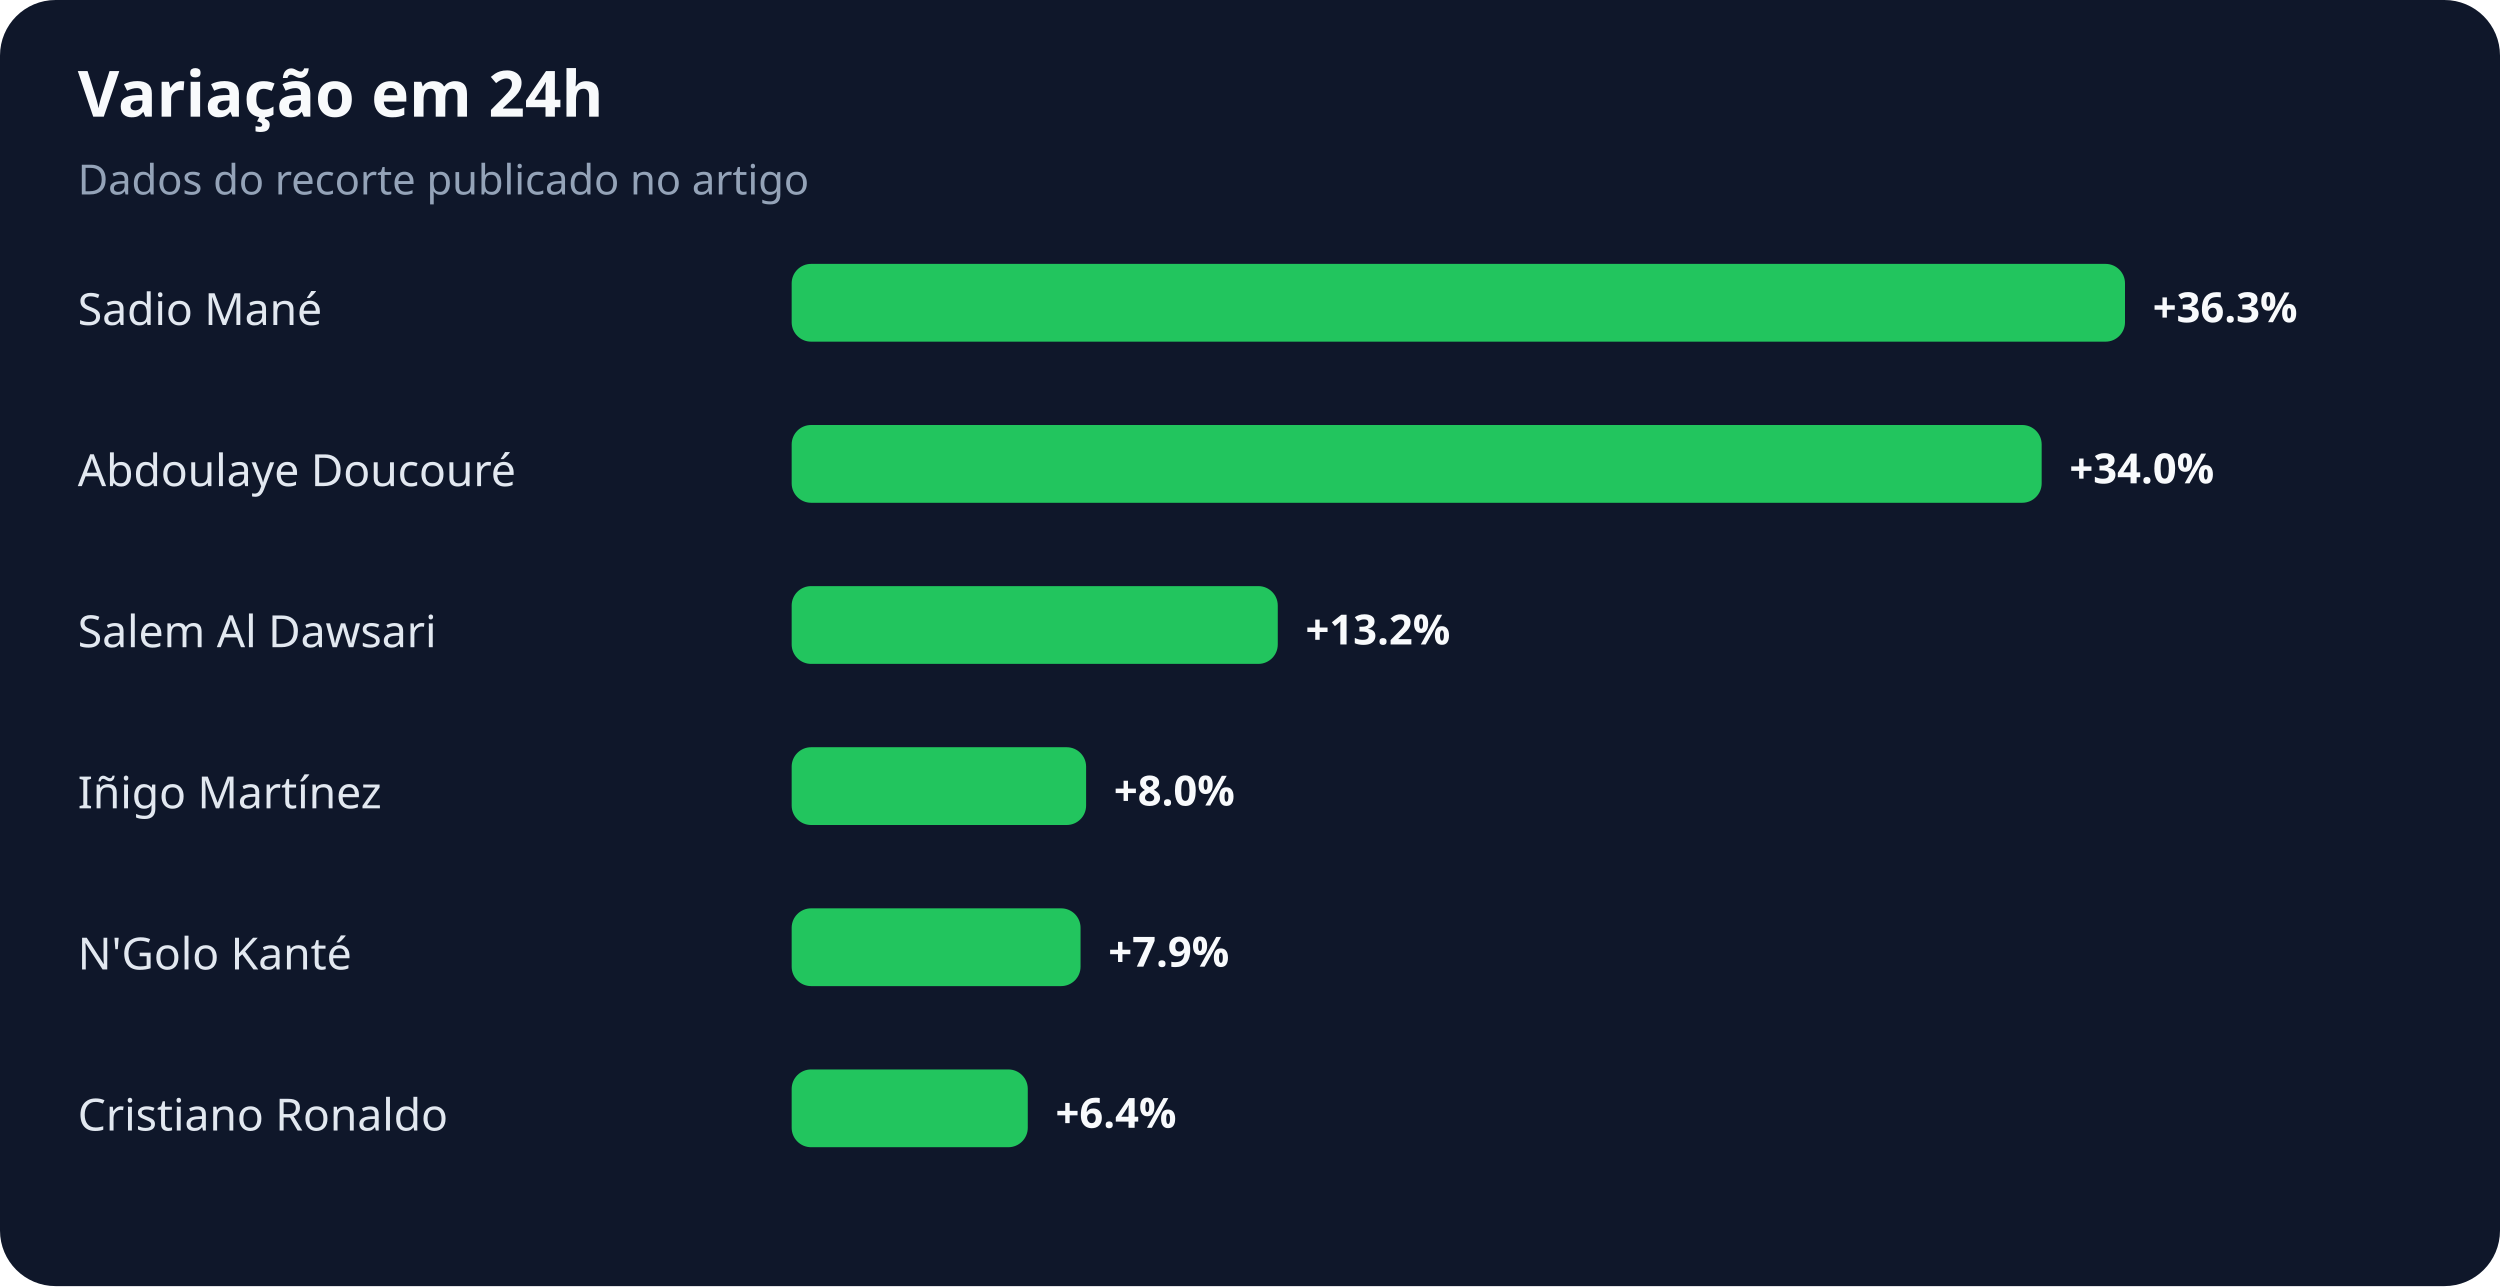
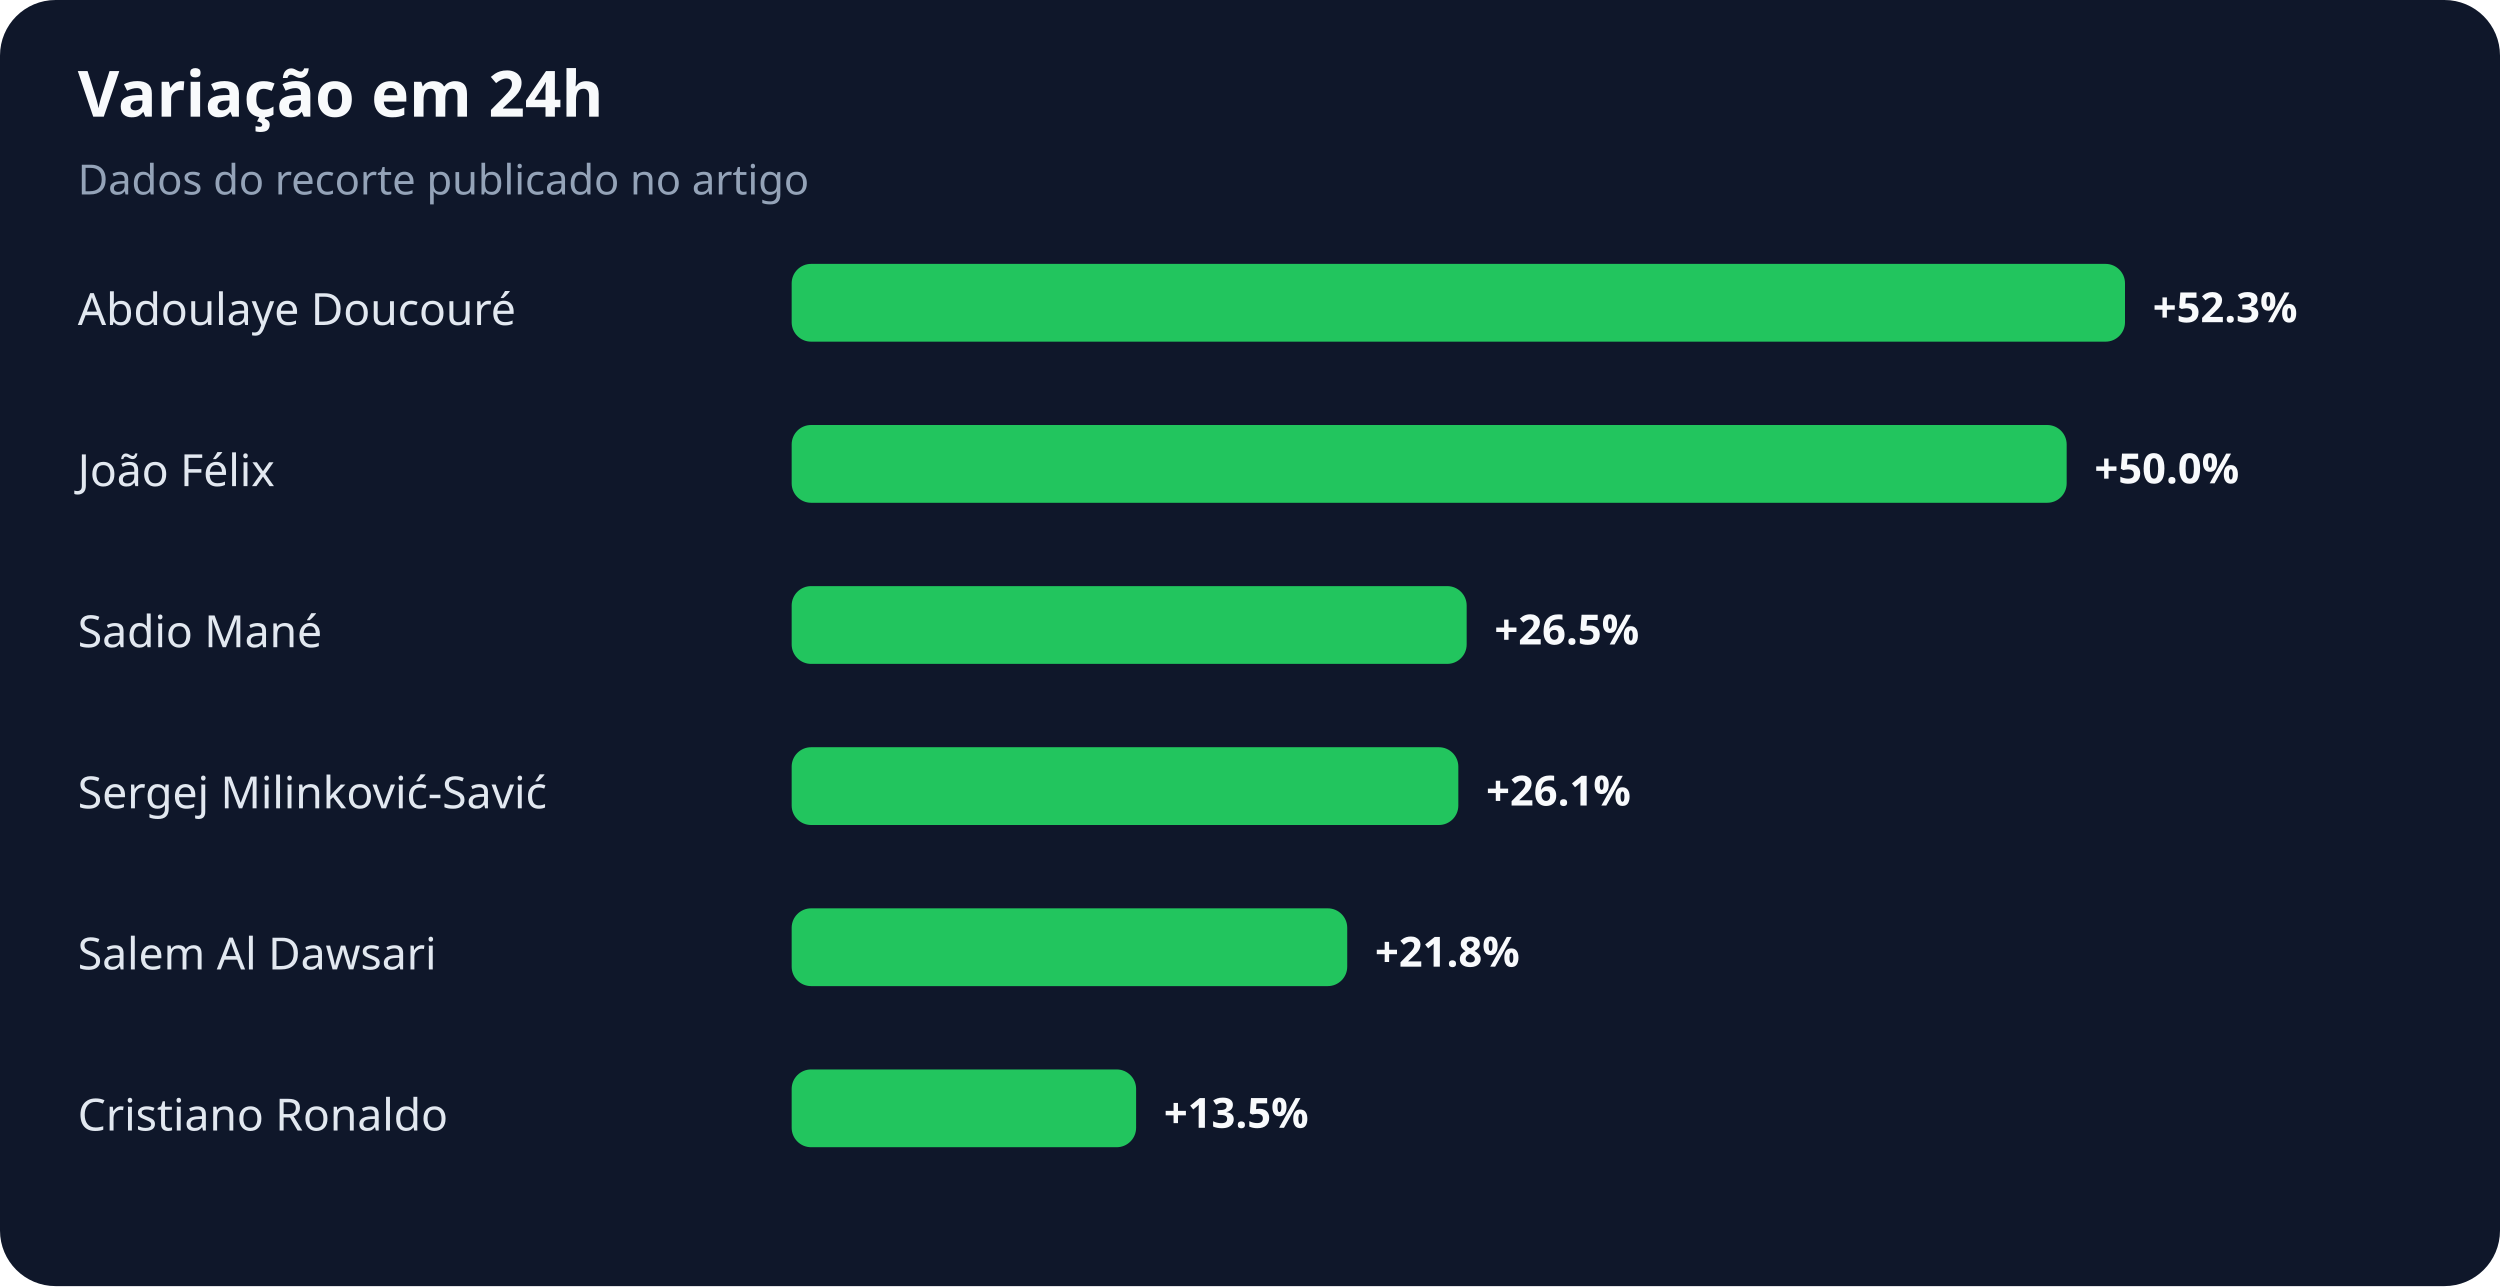
<svg xmlns="http://www.w3.org/2000/svg" width="900" height="463" viewBox="0 0 900 463" role="img" aria-labelledby="title desc">
  <rect width="100%" height="100%" rx="20" fill="#0f172a" />
  <text x="28" y="42" fill="#f8fafc" font-family="system-ui,sans-serif" font-size="23" font-weight="700">Variação em 24h</text>
  <text x="28" y="70" fill="#94a3b8" font-family="system-ui,sans-serif" font-size="15">Dados do recorte publicado no artigo</text>
-   <text x="28" y="117" fill="#e2e8f0" font-family="system-ui,sans-serif" font-size="16">Sadio Mané</text>
+   <text x="28" y="117" fill="#e2e8f0" font-family="system-ui,sans-serif" font-size="16">Abdoulaye Doucouré</text>
  <rect x="285" y="95" width="480" height="28" rx="7" fill="#22c55e" />
-   <text x="775" y="116" fill="#f8fafc" font-family="system-ui,sans-serif" font-size="15" font-weight="700">+36.3%</text>
-   <text x="28" y="175" fill="#e2e8f0" font-family="system-ui,sans-serif" font-size="16">Abdoulaye Doucouré</text>
-   <rect x="285" y="153" width="450" height="28" rx="7" fill="#22c55e" />
-   <text x="745" y="174" fill="#f8fafc" font-family="system-ui,sans-serif" font-size="15" font-weight="700">+34.0%</text>
-   <text x="28" y="233" fill="#e2e8f0" font-family="system-ui,sans-serif" font-size="16">Salem Al Dawsari</text>
-   <rect x="285" y="211" width="175" height="28" rx="7" fill="#22c55e" />
-   <text x="470" y="232" fill="#f8fafc" font-family="system-ui,sans-serif" font-size="15" font-weight="700">+13.2%</text>
-   <text x="28" y="291" fill="#e2e8f0" font-family="system-ui,sans-serif" font-size="16">Iñigo Martínez</text>
-   <rect x="285" y="269" width="106" height="28" rx="7" fill="#22c55e" />
-   <text x="401" y="290" fill="#f8fafc" font-family="system-ui,sans-serif" font-size="15" font-weight="700">+8.0%</text>
-   <text x="28" y="349" fill="#e2e8f0" font-family="system-ui,sans-serif" font-size="16">N'Golo Kanté</text>
-   <rect x="285" y="327" width="104" height="28" rx="7" fill="#22c55e" />
-   <text x="399" y="348" fill="#f8fafc" font-family="system-ui,sans-serif" font-size="15" font-weight="700">+7.9%</text>
+   <text x="775" y="116" fill="#f8fafc" font-family="system-ui,sans-serif" font-size="15" font-weight="700">+52.3%</text>
+   <text x="28" y="175" fill="#e2e8f0" font-family="system-ui,sans-serif" font-size="16">João Félix</text>
+   <rect x="285" y="153" width="459" height="28" rx="7" fill="#22c55e" />
+   <text x="754" y="174" fill="#f8fafc" font-family="system-ui,sans-serif" font-size="15" font-weight="700">+50.0%</text>
+   <text x="28" y="233" fill="#e2e8f0" font-family="system-ui,sans-serif" font-size="16">Sadio Mané</text>
+   <rect x="285" y="211" width="243" height="28" rx="7" fill="#22c55e" />
+   <text x="538" y="232" fill="#f8fafc" font-family="system-ui,sans-serif" font-size="15" font-weight="700">+26.5%</text>
+   <text x="28" y="291" fill="#e2e8f0" font-family="system-ui,sans-serif" font-size="16">Sergej Milinković-Savić</text>
+   <rect x="285" y="269" width="240" height="28" rx="7" fill="#22c55e" />
+   <text x="535" y="290" fill="#f8fafc" font-family="system-ui,sans-serif" font-size="15" font-weight="700">+26.1%</text>
+   <text x="28" y="349" fill="#e2e8f0" font-family="system-ui,sans-serif" font-size="16">Salem Al Dawsari</text>
+   <rect x="285" y="327" width="200" height="28" rx="7" fill="#22c55e" />
+   <text x="495" y="348" fill="#f8fafc" font-family="system-ui,sans-serif" font-size="15" font-weight="700">+21.8%</text>
  <text x="28" y="407" fill="#e2e8f0" font-family="system-ui,sans-serif" font-size="16">Cristiano Ronaldo</text>
-   <rect x="285" y="385" width="85" height="28" rx="7" fill="#22c55e" />
-   <text x="380" y="406" fill="#f8fafc" font-family="system-ui,sans-serif" font-size="15" font-weight="700">+6.4%</text>
+   <rect x="285" y="385" width="124" height="28" rx="7" fill="#22c55e" />
+   <text x="419" y="406" fill="#f8fafc" font-family="system-ui,sans-serif" font-size="15" font-weight="700">+13.5%</text>
</svg>
